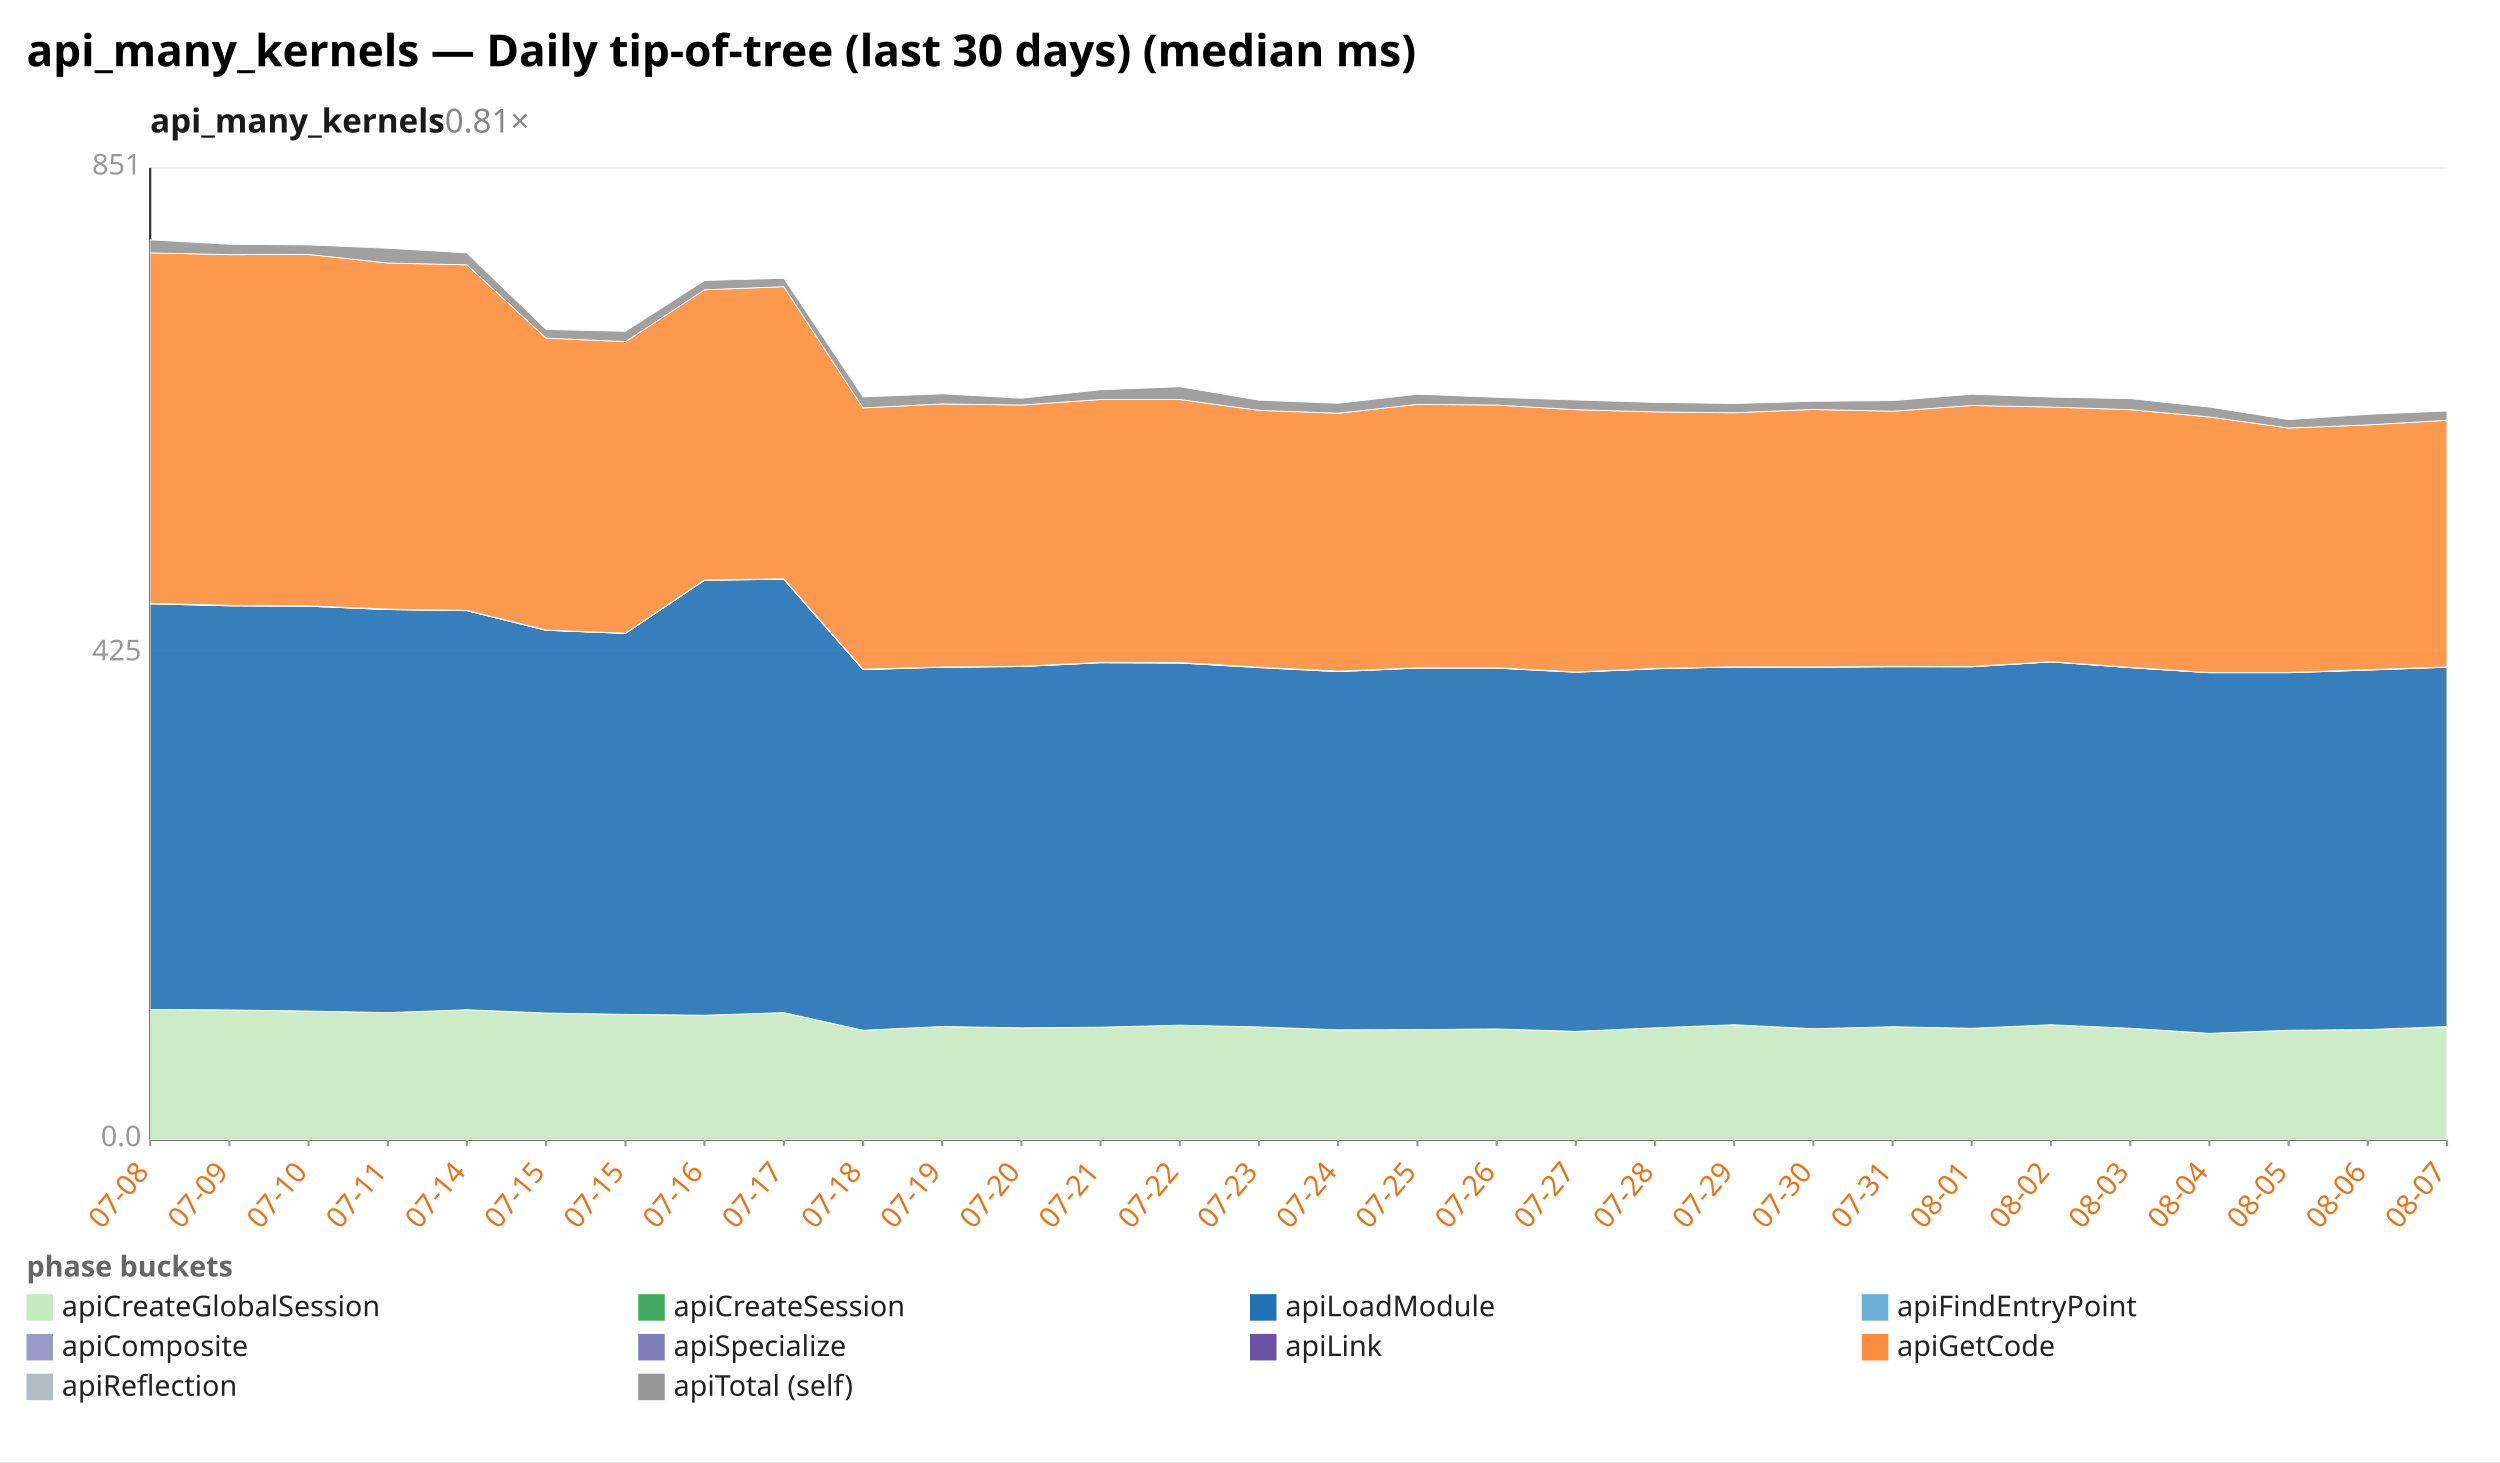
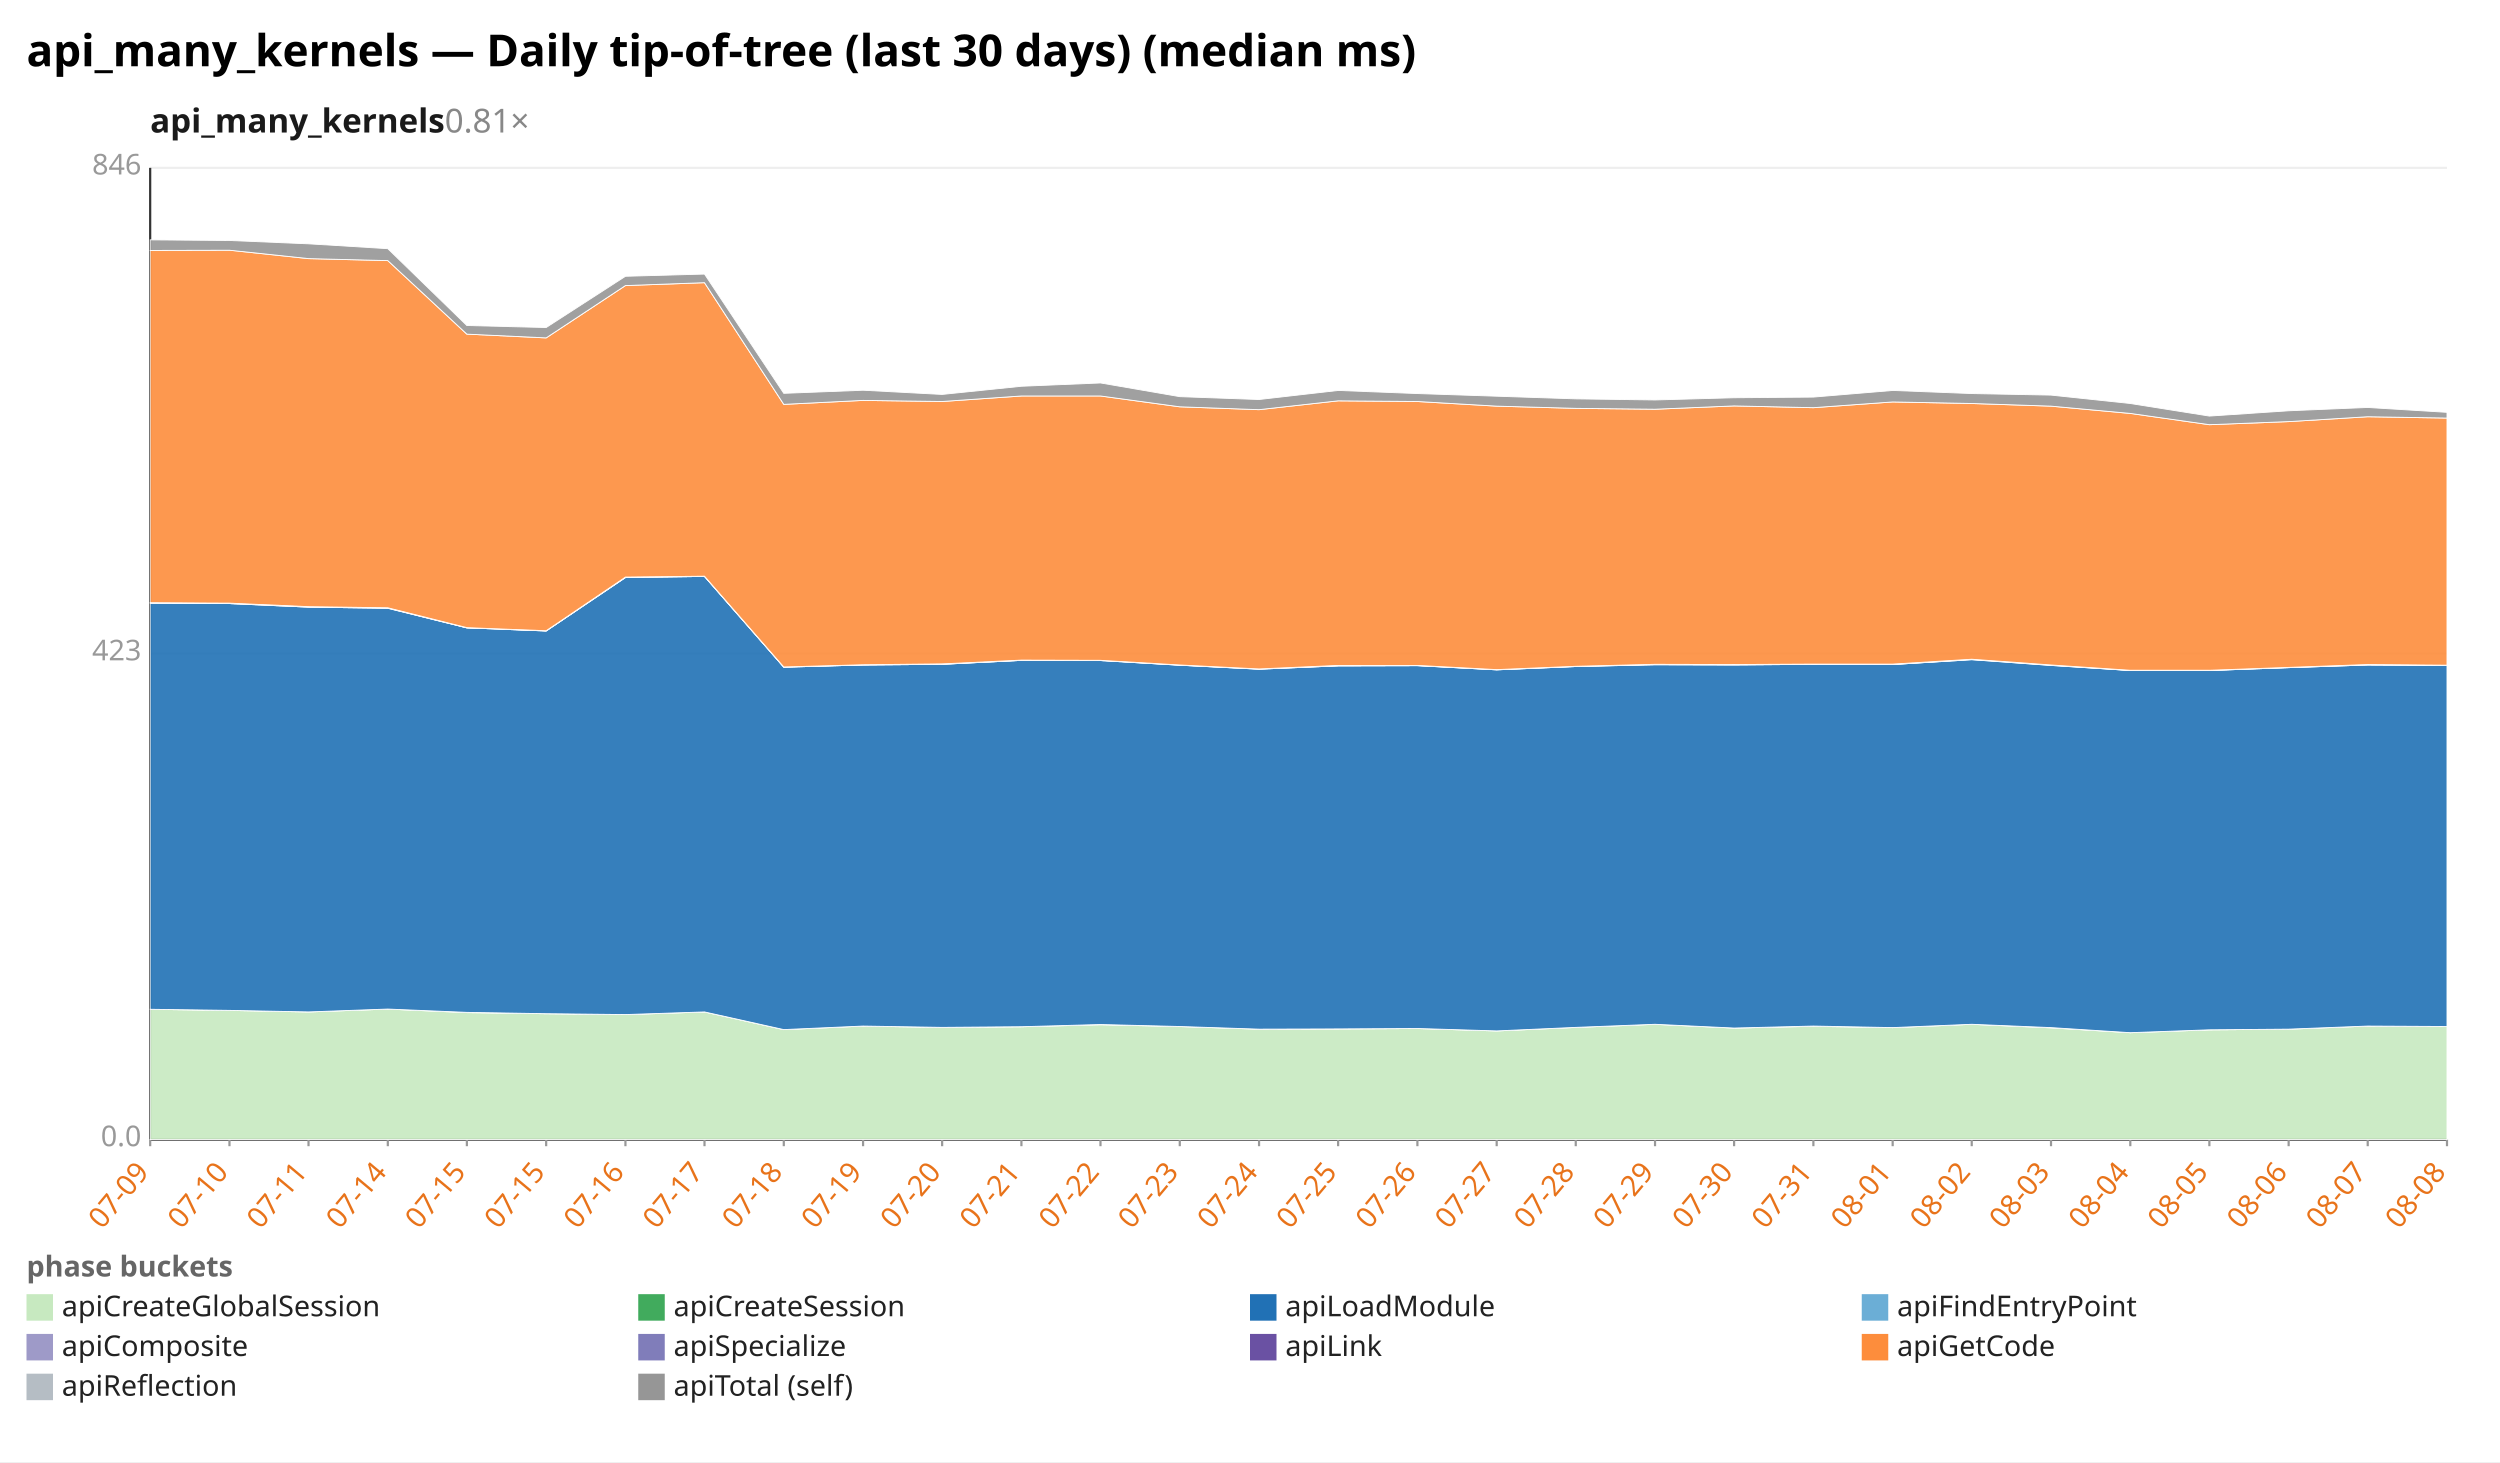
<svg xmlns="http://www.w3.org/2000/svg" width="1132" height="662" viewBox="0 0 1132 662" preserveAspectRatio="xMidYMid meet" font-family="sans-serif" font-size="13">
  <rect width="1132" height="662" fill="white" />
  <text x="12" y="30" font-size="20" font-weight="bold">api_many_kernels — Daily tip-of-tree (last 30 days) (median ms)</text>
  <text x="68" y="60" font-size="15" font-weight="600" fill="#1a1a1a">api_many_kernels<tspan fill="#888" font-weight="400" text-decoration="none">  0.81×</tspan>
  </text>
  <line x1="68.0" y1="516.0" x2="1108.0" y2="516.0" stroke="#eee" />
  <text x="64.0" y="519.0" text-anchor="end" fill="#999">0.0</text>
  <line x1="68.0" y1="296.0" x2="1108.0" y2="296.0" stroke="#eee" />
-   <text x="64.0" y="299.0" text-anchor="end" fill="#999">425</text>
+   <text x="64.0" y="299.0" text-anchor="end" fill="#999">423</text>
  <line x1="68.0" y1="76.0" x2="1108.0" y2="76.0" stroke="#eee" />
-   <text x="64.0" y="79.0" text-anchor="end" fill="#999">851</text>
+   <text x="64.0" y="79.0" text-anchor="end" fill="#999">846</text>
  <line x1="68.0" y1="76.0" x2="68.0" y2="516.0" stroke="#333" />
  <line x1="68.0" y1="516.0" x2="1108.0" y2="516.0" stroke="#333" />
  <line x1="68.0" y1="516.0" x2="68.0" y2="519.0" stroke="#999" />
-   <text x="68.0" y="531.0" text-anchor="end" fill="#e8731a" transform="rotate(-50 68.0 531.0)">07-08</text>
+   <text x="68.0" y="531.0" text-anchor="end" fill="#e8731a" transform="rotate(-50 68.0 531.0)">07-09</text>
  <line x1="103.9" y1="516.0" x2="103.9" y2="519.0" stroke="#999" />
-   <text x="103.9" y="531.0" text-anchor="end" fill="#e8731a" transform="rotate(-50 103.9 531.0)">07-09</text>
+   <text x="103.9" y="531.0" text-anchor="end" fill="#e8731a" transform="rotate(-50 103.9 531.0)">07-10</text>
  <line x1="139.7" y1="516.0" x2="139.7" y2="519.0" stroke="#999" />
-   <text x="139.7" y="531.0" text-anchor="end" fill="#e8731a" transform="rotate(-50 139.7 531.0)">07-10</text>
+   <text x="139.7" y="531.0" text-anchor="end" fill="#e8731a" transform="rotate(-50 139.7 531.0)">07-11</text>
  <line x1="175.6" y1="516.0" x2="175.6" y2="519.0" stroke="#999" />
-   <text x="175.6" y="531.0" text-anchor="end" fill="#e8731a" transform="rotate(-50 175.6 531.0)">07-11</text>
+   <text x="175.6" y="531.0" text-anchor="end" fill="#e8731a" transform="rotate(-50 175.6 531.0)">07-14</text>
  <line x1="211.4" y1="516.0" x2="211.4" y2="519.0" stroke="#999" />
-   <text x="211.4" y="531.0" text-anchor="end" fill="#e8731a" transform="rotate(-50 211.4 531.0)">07-14</text>
+   <text x="211.4" y="531.0" text-anchor="end" fill="#e8731a" transform="rotate(-50 211.4 531.0)">07-15</text>
  <line x1="247.3" y1="516.0" x2="247.3" y2="519.0" stroke="#999" />
  <text x="247.3" y="531.0" text-anchor="end" fill="#e8731a" transform="rotate(-50 247.3 531.0)">07-15</text>
  <line x1="283.2" y1="516.0" x2="283.2" y2="519.0" stroke="#999" />
-   <text x="283.2" y="531.0" text-anchor="end" fill="#e8731a" transform="rotate(-50 283.2 531.0)">07-15</text>
+   <text x="283.2" y="531.0" text-anchor="end" fill="#e8731a" transform="rotate(-50 283.2 531.0)">07-16</text>
  <line x1="319.0" y1="516.0" x2="319.0" y2="519.0" stroke="#999" />
-   <text x="319.0" y="531.0" text-anchor="end" fill="#e8731a" transform="rotate(-50 319.0 531.0)">07-16</text>
+   <text x="319.0" y="531.0" text-anchor="end" fill="#e8731a" transform="rotate(-50 319.0 531.0)">07-17</text>
  <line x1="354.9" y1="516.0" x2="354.9" y2="519.0" stroke="#999" />
-   <text x="354.9" y="531.0" text-anchor="end" fill="#e8731a" transform="rotate(-50 354.9 531.0)">07-17</text>
+   <text x="354.9" y="531.0" text-anchor="end" fill="#e8731a" transform="rotate(-50 354.9 531.0)">07-18</text>
  <line x1="390.8" y1="516.0" x2="390.8" y2="519.0" stroke="#999" />
-   <text x="390.8" y="531.0" text-anchor="end" fill="#e8731a" transform="rotate(-50 390.8 531.0)">07-18</text>
+   <text x="390.8" y="531.0" text-anchor="end" fill="#e8731a" transform="rotate(-50 390.8 531.0)">07-19</text>
  <line x1="426.6" y1="516.0" x2="426.6" y2="519.0" stroke="#999" />
-   <text x="426.6" y="531.0" text-anchor="end" fill="#e8731a" transform="rotate(-50 426.6 531.0)">07-19</text>
+   <text x="426.6" y="531.0" text-anchor="end" fill="#e8731a" transform="rotate(-50 426.6 531.0)">07-20</text>
  <line x1="462.5" y1="516.0" x2="462.5" y2="519.0" stroke="#999" />
-   <text x="462.5" y="531.0" text-anchor="end" fill="#e8731a" transform="rotate(-50 462.5 531.0)">07-20</text>
+   <text x="462.5" y="531.0" text-anchor="end" fill="#e8731a" transform="rotate(-50 462.5 531.0)">07-21</text>
  <line x1="498.3" y1="516.0" x2="498.3" y2="519.0" stroke="#999" />
-   <text x="498.3" y="531.0" text-anchor="end" fill="#e8731a" transform="rotate(-50 498.3 531.0)">07-21</text>
+   <text x="498.3" y="531.0" text-anchor="end" fill="#e8731a" transform="rotate(-50 498.3 531.0)">07-22</text>
  <line x1="534.2" y1="516.0" x2="534.2" y2="519.0" stroke="#999" />
-   <text x="534.2" y="531.0" text-anchor="end" fill="#e8731a" transform="rotate(-50 534.2 531.0)">07-22</text>
+   <text x="534.2" y="531.0" text-anchor="end" fill="#e8731a" transform="rotate(-50 534.2 531.0)">07-23</text>
  <line x1="570.1" y1="516.0" x2="570.1" y2="519.0" stroke="#999" />
-   <text x="570.1" y="531.0" text-anchor="end" fill="#e8731a" transform="rotate(-50 570.1 531.0)">07-23</text>
+   <text x="570.1" y="531.0" text-anchor="end" fill="#e8731a" transform="rotate(-50 570.1 531.0)">07-24</text>
  <line x1="605.9" y1="516.0" x2="605.9" y2="519.0" stroke="#999" />
-   <text x="605.9" y="531.0" text-anchor="end" fill="#e8731a" transform="rotate(-50 605.9 531.0)">07-24</text>
+   <text x="605.9" y="531.0" text-anchor="end" fill="#e8731a" transform="rotate(-50 605.9 531.0)">07-25</text>
  <line x1="641.8" y1="516.0" x2="641.8" y2="519.0" stroke="#999" />
-   <text x="641.8" y="531.0" text-anchor="end" fill="#e8731a" transform="rotate(-50 641.8 531.0)">07-25</text>
+   <text x="641.8" y="531.0" text-anchor="end" fill="#e8731a" transform="rotate(-50 641.8 531.0)">07-26</text>
  <line x1="677.7" y1="516.0" x2="677.7" y2="519.0" stroke="#999" />
-   <text x="677.7" y="531.0" text-anchor="end" fill="#e8731a" transform="rotate(-50 677.7 531.0)">07-26</text>
+   <text x="677.7" y="531.0" text-anchor="end" fill="#e8731a" transform="rotate(-50 677.7 531.0)">07-27</text>
  <line x1="713.5" y1="516.0" x2="713.5" y2="519.0" stroke="#999" />
-   <text x="713.5" y="531.0" text-anchor="end" fill="#e8731a" transform="rotate(-50 713.5 531.0)">07-27</text>
+   <text x="713.5" y="531.0" text-anchor="end" fill="#e8731a" transform="rotate(-50 713.5 531.0)">07-28</text>
  <line x1="749.4" y1="516.0" x2="749.4" y2="519.0" stroke="#999" />
-   <text x="749.4" y="531.0" text-anchor="end" fill="#e8731a" transform="rotate(-50 749.4 531.0)">07-28</text>
+   <text x="749.4" y="531.0" text-anchor="end" fill="#e8731a" transform="rotate(-50 749.4 531.0)">07-29</text>
  <line x1="785.2" y1="516.0" x2="785.2" y2="519.0" stroke="#999" />
-   <text x="785.2" y="531.0" text-anchor="end" fill="#e8731a" transform="rotate(-50 785.2 531.0)">07-29</text>
+   <text x="785.2" y="531.0" text-anchor="end" fill="#e8731a" transform="rotate(-50 785.2 531.0)">07-30</text>
  <line x1="821.1" y1="516.0" x2="821.1" y2="519.0" stroke="#999" />
-   <text x="821.1" y="531.0" text-anchor="end" fill="#e8731a" transform="rotate(-50 821.1 531.0)">07-30</text>
+   <text x="821.1" y="531.0" text-anchor="end" fill="#e8731a" transform="rotate(-50 821.1 531.0)">07-31</text>
  <line x1="857.0" y1="516.0" x2="857.0" y2="519.0" stroke="#999" />
-   <text x="857.0" y="531.0" text-anchor="end" fill="#e8731a" transform="rotate(-50 857.0 531.0)">07-31</text>
+   <text x="857.0" y="531.0" text-anchor="end" fill="#e8731a" transform="rotate(-50 857.0 531.0)">08-01</text>
  <line x1="892.8" y1="516.0" x2="892.8" y2="519.0" stroke="#999" />
-   <text x="892.8" y="531.0" text-anchor="end" fill="#e8731a" transform="rotate(-50 892.8 531.0)">08-01</text>
+   <text x="892.8" y="531.0" text-anchor="end" fill="#e8731a" transform="rotate(-50 892.8 531.0)">08-02</text>
  <line x1="928.7" y1="516.0" x2="928.7" y2="519.0" stroke="#999" />
-   <text x="928.7" y="531.0" text-anchor="end" fill="#e8731a" transform="rotate(-50 928.7 531.0)">08-02</text>
+   <text x="928.7" y="531.0" text-anchor="end" fill="#e8731a" transform="rotate(-50 928.7 531.0)">08-03</text>
  <line x1="964.6" y1="516.0" x2="964.6" y2="519.0" stroke="#999" />
-   <text x="964.6" y="531.0" text-anchor="end" fill="#e8731a" transform="rotate(-50 964.6 531.0)">08-03</text>
+   <text x="964.6" y="531.0" text-anchor="end" fill="#e8731a" transform="rotate(-50 964.6 531.0)">08-04</text>
  <line x1="1000.4" y1="516.0" x2="1000.4" y2="519.0" stroke="#999" />
-   <text x="1000.4" y="531.0" text-anchor="end" fill="#e8731a" transform="rotate(-50 1000.4 531.0)">08-04</text>
+   <text x="1000.4" y="531.0" text-anchor="end" fill="#e8731a" transform="rotate(-50 1000.4 531.0)">08-05</text>
  <line x1="1036.3" y1="516.0" x2="1036.3" y2="519.0" stroke="#999" />
-   <text x="1036.3" y="531.0" text-anchor="end" fill="#e8731a" transform="rotate(-50 1036.3 531.0)">08-05</text>
+   <text x="1036.3" y="531.0" text-anchor="end" fill="#e8731a" transform="rotate(-50 1036.3 531.0)">08-06</text>
  <line x1="1072.1" y1="516.0" x2="1072.1" y2="519.0" stroke="#999" />
-   <text x="1072.1" y="531.0" text-anchor="end" fill="#e8731a" transform="rotate(-50 1072.1 531.0)">08-06</text>
+   <text x="1072.1" y="531.0" text-anchor="end" fill="#e8731a" transform="rotate(-50 1072.1 531.0)">08-07</text>
  <line x1="1108.0" y1="516.0" x2="1108.0" y2="519.0" stroke="#999" />
-   <text x="1108.0" y="531.0" text-anchor="end" fill="#e8731a" transform="rotate(-50 1108.0 531.0)">08-07</text>
-   <polygon points="68.0,457.1 103.9,457.3 139.7,457.8 175.6,458.5 211.4,457.2 247.3,458.7 283.2,459.3 319.0,459.7 354.9,458.5 390.8,466.5 426.6,464.8 462.5,465.5 498.3,465.1 534.2,464.2 570.1,465.0 605.9,466.3 641.8,466.2 677.7,466.0 713.5,467.0 749.4,465.4 785.2,464.1 821.1,465.8 857.0,464.9 892.8,465.6 928.7,464.1 964.6,465.6 1000.4,467.9 1036.3,466.5 1072.1,466.2 1108.0,464.9 1108.0,516.0 1072.1,516.0 1036.3,516.0 1000.4,516.0 964.6,516.0 928.7,516.0 892.8,516.0 857.0,516.0 821.1,516.0 785.2,516.0 749.4,516.0 713.5,516.0 677.7,516.0 641.8,516.0 605.9,516.0 570.1,516.0 534.2,516.0 498.3,516.0 462.5,516.0 426.6,516.0 390.8,516.0 354.9,516.0 319.0,516.0 283.2,516.0 247.3,516.0 211.4,516.0 175.6,516.0 139.7,516.0 103.9,516.0 68.0,516.0" fill="#c7e9c0" fill-opacity="0.9" stroke="#fff" stroke-width="0.4" />
-   <polygon points="68.0,457.1 103.9,457.3 139.7,457.8 175.6,458.5 211.4,457.2 247.3,458.7 283.2,459.3 319.0,459.7 354.9,458.5 390.8,466.5 426.6,464.8 462.5,465.4 498.3,465.1 534.2,464.2 570.1,465.0 605.9,466.3 641.8,466.2 677.7,465.9 713.5,467.0 749.4,465.4 785.2,464.0 821.1,465.8 857.0,464.9 892.8,465.6 928.7,464.0 964.6,465.6 1000.4,467.9 1036.3,466.5 1072.1,466.2 1108.0,464.8 1108.0,464.9 1072.1,466.2 1036.3,466.5 1000.4,467.9 964.6,465.6 928.7,464.1 892.8,465.6 857.0,464.9 821.1,465.8 785.2,464.1 749.4,465.4 713.5,467.0 677.7,466.0 641.8,466.2 605.9,466.3 570.1,465.0 534.2,464.2 498.3,465.1 462.5,465.5 426.6,464.8 390.8,466.5 354.9,458.5 319.0,459.7 283.2,459.3 247.3,458.7 211.4,457.2 175.6,458.5 139.7,457.8 103.9,457.3 68.0,457.1" fill="#41ab5d" fill-opacity="0.9" stroke="#fff" stroke-width="0.4" />
-   <polygon points="68.0,273.4 103.9,274.3 139.7,274.5 175.6,276.0 211.4,276.5 247.3,285.4 283.2,286.8 319.0,262.7 354.9,262.3 390.8,303.2 426.6,302.1 462.5,301.8 498.3,300.1 534.2,300.2 570.1,302.3 605.9,304.1 641.8,302.5 677.7,302.5 713.5,304.4 749.4,302.8 785.2,302.0 821.1,302.1 857.0,301.9 892.8,301.9 928.7,299.7 964.6,302.3 1000.4,304.6 1036.3,304.6 1072.1,303.4 1108.0,302.1 1108.0,464.8 1072.1,466.2 1036.3,466.5 1000.4,467.9 964.6,465.6 928.7,464.0 892.8,465.6 857.0,464.9 821.1,465.8 785.2,464.0 749.4,465.4 713.5,467.0 677.7,465.9 641.8,466.2 605.9,466.3 570.1,465.0 534.2,464.2 498.3,465.1 462.5,465.4 426.6,464.8 390.8,466.5 354.9,458.5 319.0,459.7 283.2,459.3 247.3,458.7 211.4,457.2 175.6,458.5 139.7,457.8 103.9,457.3 68.0,457.1" fill="#2171b5" fill-opacity="0.9" stroke="#fff" stroke-width="0.4" />
-   <polygon points="68.0,273.4 103.9,274.3 139.7,274.5 175.6,276.0 211.4,276.5 247.3,285.4 283.2,286.8 319.0,262.7 354.9,262.3 390.8,303.2 426.6,302.1 462.5,301.8 498.3,300.0 534.2,300.2 570.1,302.2 605.9,304.1 641.8,302.5 677.7,302.5 713.5,304.3 749.4,302.8 785.2,302.0 821.1,302.1 857.0,301.8 892.8,301.9 928.7,299.7 964.6,302.3 1000.4,304.6 1036.3,304.6 1072.1,303.4 1108.0,302.1 1108.0,302.1 1072.1,303.4 1036.3,304.6 1000.4,304.6 964.6,302.3 928.7,299.7 892.8,301.9 857.0,301.9 821.1,302.1 785.2,302.0 749.4,302.8 713.5,304.4 677.7,302.5 641.8,302.5 605.9,304.1 570.1,302.3 534.2,300.2 498.3,300.1 462.5,301.8 426.6,302.1 390.8,303.2 354.9,262.3 319.0,262.7 283.2,286.8 247.3,285.4 211.4,276.5 175.6,276.0 139.7,274.5 103.9,274.3 68.0,273.4" fill="#6baed6" fill-opacity="0.9" stroke="#fff" stroke-width="0.4" />
-   <polygon points="68.0,273.2 103.9,274.1 139.7,274.3 175.6,275.9 211.4,276.4 247.3,285.3 283.2,286.7 319.0,262.6 354.9,262.1 390.8,303.0 426.6,302.0 462.5,301.7 498.3,299.9 534.2,300.1 570.1,302.1 605.9,303.9 641.8,302.4 677.7,302.4 713.5,304.2 749.4,302.7 785.2,301.9 821.1,302.0 857.0,301.7 892.8,301.8 928.7,299.6 964.6,302.2 1000.4,304.5 1036.3,304.5 1072.1,303.3 1108.0,302.0 1108.0,302.1 1072.1,303.4 1036.3,304.6 1000.4,304.6 964.6,302.3 928.7,299.7 892.8,301.9 857.0,301.8 821.1,302.1 785.2,302.0 749.4,302.8 713.5,304.3 677.7,302.5 641.8,302.5 605.9,304.1 570.1,302.2 534.2,300.2 498.3,300.0 462.5,301.8 426.6,302.1 390.8,303.2 354.9,262.3 319.0,262.7 283.2,286.8 247.3,285.4 211.4,276.5 175.6,276.0 139.7,274.5 103.9,274.3 68.0,273.4" fill="#9e9ac8" fill-opacity="0.9" stroke="#fff" stroke-width="0.4" />
-   <polygon points="68.0,273.2 103.9,274.1 139.7,274.3 175.6,275.8 211.4,276.4 247.3,285.3 283.2,286.7 319.0,262.6 354.9,262.1 390.8,303.0 426.6,302.0 462.5,301.7 498.3,299.9 534.2,300.0 570.1,302.1 605.9,303.9 641.8,302.4 677.7,302.4 713.5,304.2 749.4,302.7 785.2,301.9 821.1,302.0 857.0,301.7 892.8,301.8 928.7,299.6 964.6,302.2 1000.4,304.5 1036.3,304.5 1072.1,303.2 1108.0,302.0 1108.0,302.0 1072.1,303.3 1036.3,304.5 1000.4,304.5 964.6,302.2 928.7,299.6 892.8,301.8 857.0,301.7 821.1,302.0 785.2,301.9 749.4,302.7 713.5,304.2 677.7,302.4 641.8,302.4 605.9,303.9 570.1,302.1 534.2,300.1 498.3,299.9 462.5,301.7 426.6,302.0 390.8,303.0 354.9,262.1 319.0,262.6 283.2,286.7 247.3,285.3 211.4,276.4 175.6,275.9 139.7,274.3 103.9,274.1 68.0,273.2" fill="#6a51a3" fill-opacity="0.9" stroke="#fff" stroke-width="0.4" />
-   <polygon points="68.0,114.5 103.9,115.3 139.7,115.2 175.6,119.1 211.4,119.9 247.3,153.1 283.2,154.7 319.0,131.2 354.9,129.8 390.8,184.7 426.6,182.9 462.5,183.4 498.3,180.9 534.2,180.9 570.1,185.8 605.9,187.1 641.8,183.1 677.7,183.4 713.5,185.5 749.4,186.5 785.2,186.9 821.1,185.4 857.0,186.2 892.8,183.6 928.7,184.3 964.6,185.5 1000.4,188.8 1036.3,193.8 1072.1,192.4 1108.0,190.3 1108.0,302.0 1072.1,303.2 1036.3,304.5 1000.4,304.5 964.6,302.2 928.7,299.6 892.8,301.8 857.0,301.7 821.1,302.0 785.2,301.9 749.4,302.7 713.5,304.2 677.7,302.4 641.8,302.4 605.9,303.9 570.1,302.1 534.2,300.0 498.3,299.9 462.5,301.7 426.6,302.0 390.8,303.0 354.9,262.1 319.0,262.6 283.2,286.7 247.3,285.3 211.4,276.4 175.6,275.8 139.7,274.3 103.9,274.1 68.0,273.2" fill="#fd8d3c" fill-opacity="0.9" stroke="#fff" stroke-width="0.4" />
-   <polygon points="68.0,108.6 103.9,110.6 139.7,110.9 175.6,112.4 211.4,114.5 247.3,149.2 283.2,150.0 319.0,127.0 354.9,126.0 390.8,179.7 426.6,178.3 462.5,180.3 498.3,176.5 534.2,175.1 570.1,181.2 605.9,182.6 641.8,178.5 677.7,179.9 713.5,181.1 749.4,182.2 785.2,182.7 821.1,181.7 857.0,181.4 892.8,178.5 928.7,179.8 964.6,180.5 1000.4,184.3 1036.3,190.0 1072.1,187.6 1108.0,186.1 1108.0,190.3 1072.1,192.4 1036.3,193.8 1000.4,188.8 964.6,185.5 928.7,184.3 892.8,183.6 857.0,186.2 821.1,185.4 785.2,186.9 749.4,186.5 713.5,185.5 677.7,183.4 641.8,183.1 605.9,187.1 570.1,185.8 534.2,180.9 498.3,180.9 462.5,183.4 426.6,182.9 390.8,184.7 354.9,129.8 319.0,131.2 283.2,154.7 247.3,153.1 211.4,119.9 175.6,119.1 139.7,115.2 103.9,115.3 68.0,114.5" fill="#969696" fill-opacity="0.9" stroke="#fff" stroke-width="0.4" />
+   <text x="1108.0" y="531.0" text-anchor="end" fill="#e8731a" transform="rotate(-50 1108.0 531.0)">08-08</text>
+   <polygon points="68.0,457.0 103.9,457.5 139.7,458.2 175.6,456.9 211.4,458.5 247.3,459.0 283.2,459.4 319.0,458.2 354.9,466.2 390.8,464.6 426.6,465.2 462.5,464.9 498.3,464.0 534.2,464.8 570.1,466.0 605.9,465.9 641.8,465.7 677.7,466.8 713.5,465.2 749.4,463.8 785.2,465.5 821.1,464.7 857.0,465.3 892.8,463.8 928.7,465.4 964.6,467.6 1000.4,466.3 1036.3,466.0 1072.1,464.6 1108.0,464.8 1108.0,516.0 1072.1,516.0 1036.3,516.0 1000.4,516.0 964.6,516.0 928.7,516.0 892.8,516.0 857.0,516.0 821.1,516.0 785.2,516.0 749.4,516.0 713.5,516.0 677.7,516.0 641.8,516.0 605.9,516.0 570.1,516.0 534.2,516.0 498.3,516.0 462.5,516.0 426.6,516.0 390.8,516.0 354.9,516.0 319.0,516.0 283.2,516.0 247.3,516.0 211.4,516.0 175.6,516.0 139.7,516.0 103.9,516.0 68.0,516.0" fill="#c7e9c0" fill-opacity="0.9" stroke="#fff" stroke-width="0.4" />
+   <polygon points="68.0,457.0 103.9,457.5 139.7,458.2 175.6,456.9 211.4,458.4 247.3,459.0 283.2,459.4 319.0,458.2 354.9,466.2 390.8,464.6 426.6,465.2 462.5,464.9 498.3,463.9 534.2,464.8 570.1,466.0 605.9,465.9 641.8,465.7 677.7,466.8 713.5,465.2 749.4,463.8 785.2,465.5 821.1,464.6 857.0,465.3 892.8,463.8 928.7,465.3 964.6,467.6 1000.4,466.3 1036.3,466.0 1072.1,464.6 1108.0,464.8 1108.0,464.8 1072.1,464.6 1036.3,466.0 1000.4,466.3 964.6,467.6 928.7,465.4 892.8,463.8 857.0,465.3 821.1,464.7 785.2,465.5 749.4,463.8 713.5,465.2 677.7,466.8 641.8,465.7 605.9,465.9 570.1,466.0 534.2,464.8 498.3,464.0 462.5,464.9 426.6,465.2 390.8,464.6 354.9,466.2 319.0,458.2 283.2,459.4 247.3,459.0 211.4,458.5 175.6,456.9 139.7,458.2 103.9,457.5 68.0,457.0" fill="#41ab5d" fill-opacity="0.9" stroke="#fff" stroke-width="0.4" />
+   <polygon points="68.0,273.1 103.9,273.3 139.7,274.9 175.6,275.4 211.4,284.3 247.3,285.7 283.2,261.5 319.0,261.0 354.9,302.1 390.8,301.1 426.6,300.8 462.5,299.0 498.3,299.1 534.2,301.2 570.1,303.0 605.9,301.5 641.8,301.4 677.7,303.3 713.5,301.8 749.4,301.0 785.2,301.1 821.1,300.8 857.0,300.9 892.8,298.7 928.7,301.3 964.6,303.6 1000.4,303.6 1036.3,302.3 1072.1,301.1 1108.0,301.3 1108.0,464.8 1072.1,464.6 1036.3,466.0 1000.4,466.3 964.6,467.6 928.7,465.3 892.8,463.8 857.0,465.3 821.1,464.6 785.2,465.5 749.4,463.8 713.5,465.2 677.7,466.8 641.8,465.7 605.9,465.9 570.1,466.0 534.2,464.8 498.3,463.9 462.5,464.9 426.6,465.2 390.8,464.6 354.9,466.2 319.0,458.2 283.2,459.4 247.3,459.0 211.4,458.4 175.6,456.9 139.7,458.2 103.9,457.5 68.0,457.0" fill="#2171b5" fill-opacity="0.9" stroke="#fff" stroke-width="0.4" />
+   <polygon points="68.0,273.1 103.9,273.3 139.7,274.9 175.6,275.4 211.4,284.3 247.3,285.7 283.2,261.5 319.0,261.0 354.9,302.1 390.8,301.1 426.6,300.8 462.5,299.0 498.3,299.1 534.2,301.2 570.1,303.0 605.9,301.5 641.8,301.4 677.7,303.3 713.5,301.8 749.4,300.9 785.2,301.0 821.1,300.8 857.0,300.9 892.8,298.6 928.7,301.2 964.6,303.6 1000.4,303.6 1036.3,302.3 1072.1,301.1 1108.0,301.3 1108.0,301.3 1072.1,301.1 1036.3,302.3 1000.4,303.6 964.6,303.6 928.7,301.3 892.8,298.7 857.0,300.9 821.1,300.8 785.2,301.1 749.4,301.0 713.5,301.8 677.7,303.3 641.8,301.4 605.9,301.5 570.1,303.0 534.2,301.2 498.3,299.1 462.5,299.0 426.6,300.8 390.8,301.1 354.9,302.1 319.0,261.0 283.2,261.5 247.3,285.7 211.4,284.3 175.6,275.4 139.7,274.9 103.9,273.3 68.0,273.1" fill="#6baed6" fill-opacity="0.9" stroke="#fff" stroke-width="0.4" />
+   <polygon points="68.0,272.9 103.9,273.1 139.7,274.7 175.6,275.2 211.4,284.2 247.3,285.6 283.2,261.3 319.0,260.9 354.9,302.0 390.8,301.0 426.6,300.7 462.5,298.9 498.3,299.0 534.2,301.1 570.1,302.9 605.9,301.4 641.8,301.3 677.7,303.2 713.5,301.7 749.4,300.8 785.2,300.9 821.1,300.7 857.0,300.8 892.8,298.5 928.7,301.1 964.6,303.5 1000.4,303.5 1036.3,302.2 1072.1,300.9 1108.0,301.2 1108.0,301.3 1072.1,301.1 1036.3,302.3 1000.4,303.6 964.6,303.6 928.7,301.2 892.8,298.6 857.0,300.9 821.1,300.8 785.2,301.0 749.4,300.9 713.5,301.8 677.7,303.3 641.8,301.4 605.9,301.5 570.1,303.0 534.2,301.2 498.3,299.1 462.5,299.0 426.6,300.8 390.8,301.1 354.9,302.1 319.0,261.0 283.2,261.5 247.3,285.7 211.4,284.3 175.6,275.4 139.7,274.9 103.9,273.3 68.0,273.1" fill="#9e9ac8" fill-opacity="0.9" stroke="#fff" stroke-width="0.4" />
+   <polygon points="68.0,272.9 103.9,273.1 139.7,274.7 175.6,275.2 211.4,284.2 247.3,285.6 283.2,261.3 319.0,260.9 354.9,302.0 390.8,301.0 426.6,300.6 462.5,298.9 498.3,299.0 534.2,301.1 570.1,302.9 605.9,301.3 641.8,301.3 677.7,303.2 713.5,301.7 749.4,300.8 785.2,300.9 821.1,300.7 857.0,300.7 892.8,298.5 928.7,301.1 964.6,303.5 1000.4,303.5 1036.3,302.2 1072.1,300.9 1108.0,301.2 1108.0,301.2 1072.1,300.9 1036.3,302.2 1000.4,303.5 964.6,303.5 928.7,301.1 892.8,298.5 857.0,300.8 821.1,300.7 785.2,300.9 749.4,300.8 713.5,301.7 677.7,303.2 641.8,301.3 605.9,301.4 570.1,302.9 534.2,301.1 498.3,299.0 462.5,298.9 426.6,300.7 390.8,301.0 354.9,302.0 319.0,260.9 283.2,261.3 247.3,285.6 211.4,284.2 175.6,275.2 139.7,274.7 103.9,273.1 68.0,272.9" fill="#6a51a3" fill-opacity="0.9" stroke="#fff" stroke-width="0.4" />
+   <polygon points="68.0,113.4 103.9,113.3 139.7,117.1 175.6,118.0 211.4,151.3 247.3,153.0 283.2,129.3 319.0,128.0 354.9,183.1 390.8,181.3 426.6,181.8 462.5,179.3 498.3,179.3 534.2,184.2 570.1,185.5 605.9,181.5 641.8,181.8 677.7,183.9 713.5,184.9 749.4,185.3 785.2,183.8 821.1,184.6 857.0,182.0 892.8,182.7 928.7,183.9 964.6,187.2 1000.4,192.3 1036.3,190.9 1072.1,188.7 1108.0,189.3 1108.0,301.2 1072.1,300.9 1036.3,302.2 1000.4,303.5 964.6,303.5 928.7,301.1 892.8,298.5 857.0,300.7 821.1,300.7 785.2,300.9 749.4,300.8 713.5,301.7 677.7,303.2 641.8,301.3 605.9,301.3 570.1,302.9 534.2,301.1 498.3,299.0 462.5,298.9 426.6,300.6 390.8,301.0 354.9,302.0 319.0,260.9 283.2,261.3 247.3,285.6 211.4,284.2 175.6,275.2 139.7,274.7 103.9,273.1 68.0,272.9" fill="#fd8d3c" fill-opacity="0.9" stroke="#fff" stroke-width="0.4" />
+   <polygon points="68.0,108.6 103.9,108.9 139.7,110.4 175.6,112.6 211.4,147.4 247.3,148.3 283.2,125.1 319.0,124.1 354.9,178.1 390.8,176.7 426.6,178.6 462.5,174.9 498.3,173.4 534.2,179.6 570.1,180.9 605.9,176.8 641.8,178.2 677.7,179.4 713.5,180.6 749.4,181.1 785.2,180.1 821.1,179.8 857.0,176.8 892.8,178.2 928.7,178.9 964.6,182.7 1000.4,188.4 1036.3,186.0 1072.1,184.5 1108.0,186.7 1108.0,189.3 1072.1,188.7 1036.3,190.9 1000.4,192.3 964.6,187.2 928.7,183.9 892.8,182.7 857.0,182.0 821.1,184.6 785.2,183.8 749.4,185.3 713.5,184.9 677.7,183.9 641.8,181.8 605.9,181.5 570.1,185.5 534.2,184.2 498.3,179.3 462.5,179.3 426.6,181.8 390.8,181.3 354.9,183.1 319.0,128.0 283.2,129.3 247.3,153.0 211.4,151.3 175.6,118.0 139.7,117.1 103.9,113.3 68.0,113.4" fill="#969696" fill-opacity="0.9" stroke="#fff" stroke-width="0.4" />
  <text x="12" y="578" fill="#666" font-weight="600">phase buckets</text>
  <rect x="12" y="586" width="12" height="12" fill="#c7e9c0" />
  <text x="28" y="596" fill="#222">apiCreateGlobalSession</text>
  <rect x="289" y="586" width="12" height="12" fill="#41ab5d" />
  <text x="305" y="596" fill="#222">apiCreateSession</text>
  <rect x="566" y="586" width="12" height="12" fill="#2171b5" />
  <text x="582" y="596" fill="#222">apiLoadModule</text>
  <rect x="843" y="586" width="12" height="12" fill="#6baed6" />
  <text x="859" y="596" fill="#222">apiFindEntryPoint</text>
  <rect x="12" y="604" width="12" height="12" fill="#9e9ac8" />
  <text x="28" y="614" fill="#222">apiComposite</text>
  <rect x="289" y="604" width="12" height="12" fill="#807dba" />
  <text x="305" y="614" fill="#222">apiSpecialize</text>
  <rect x="566" y="604" width="12" height="12" fill="#6a51a3" />
  <text x="582" y="614" fill="#222">apiLink</text>
  <rect x="843" y="604" width="12" height="12" fill="#fd8d3c" />
  <text x="859" y="614" fill="#222">apiGetCode</text>
  <rect x="12" y="622" width="12" height="12" fill="#b5bdc4" />
  <text x="28" y="632" fill="#222">apiReflection</text>
  <rect x="289" y="622" width="12" height="12" fill="#969696" />
  <text x="305" y="632" fill="#222">apiTotal (self)</text>
</svg>
